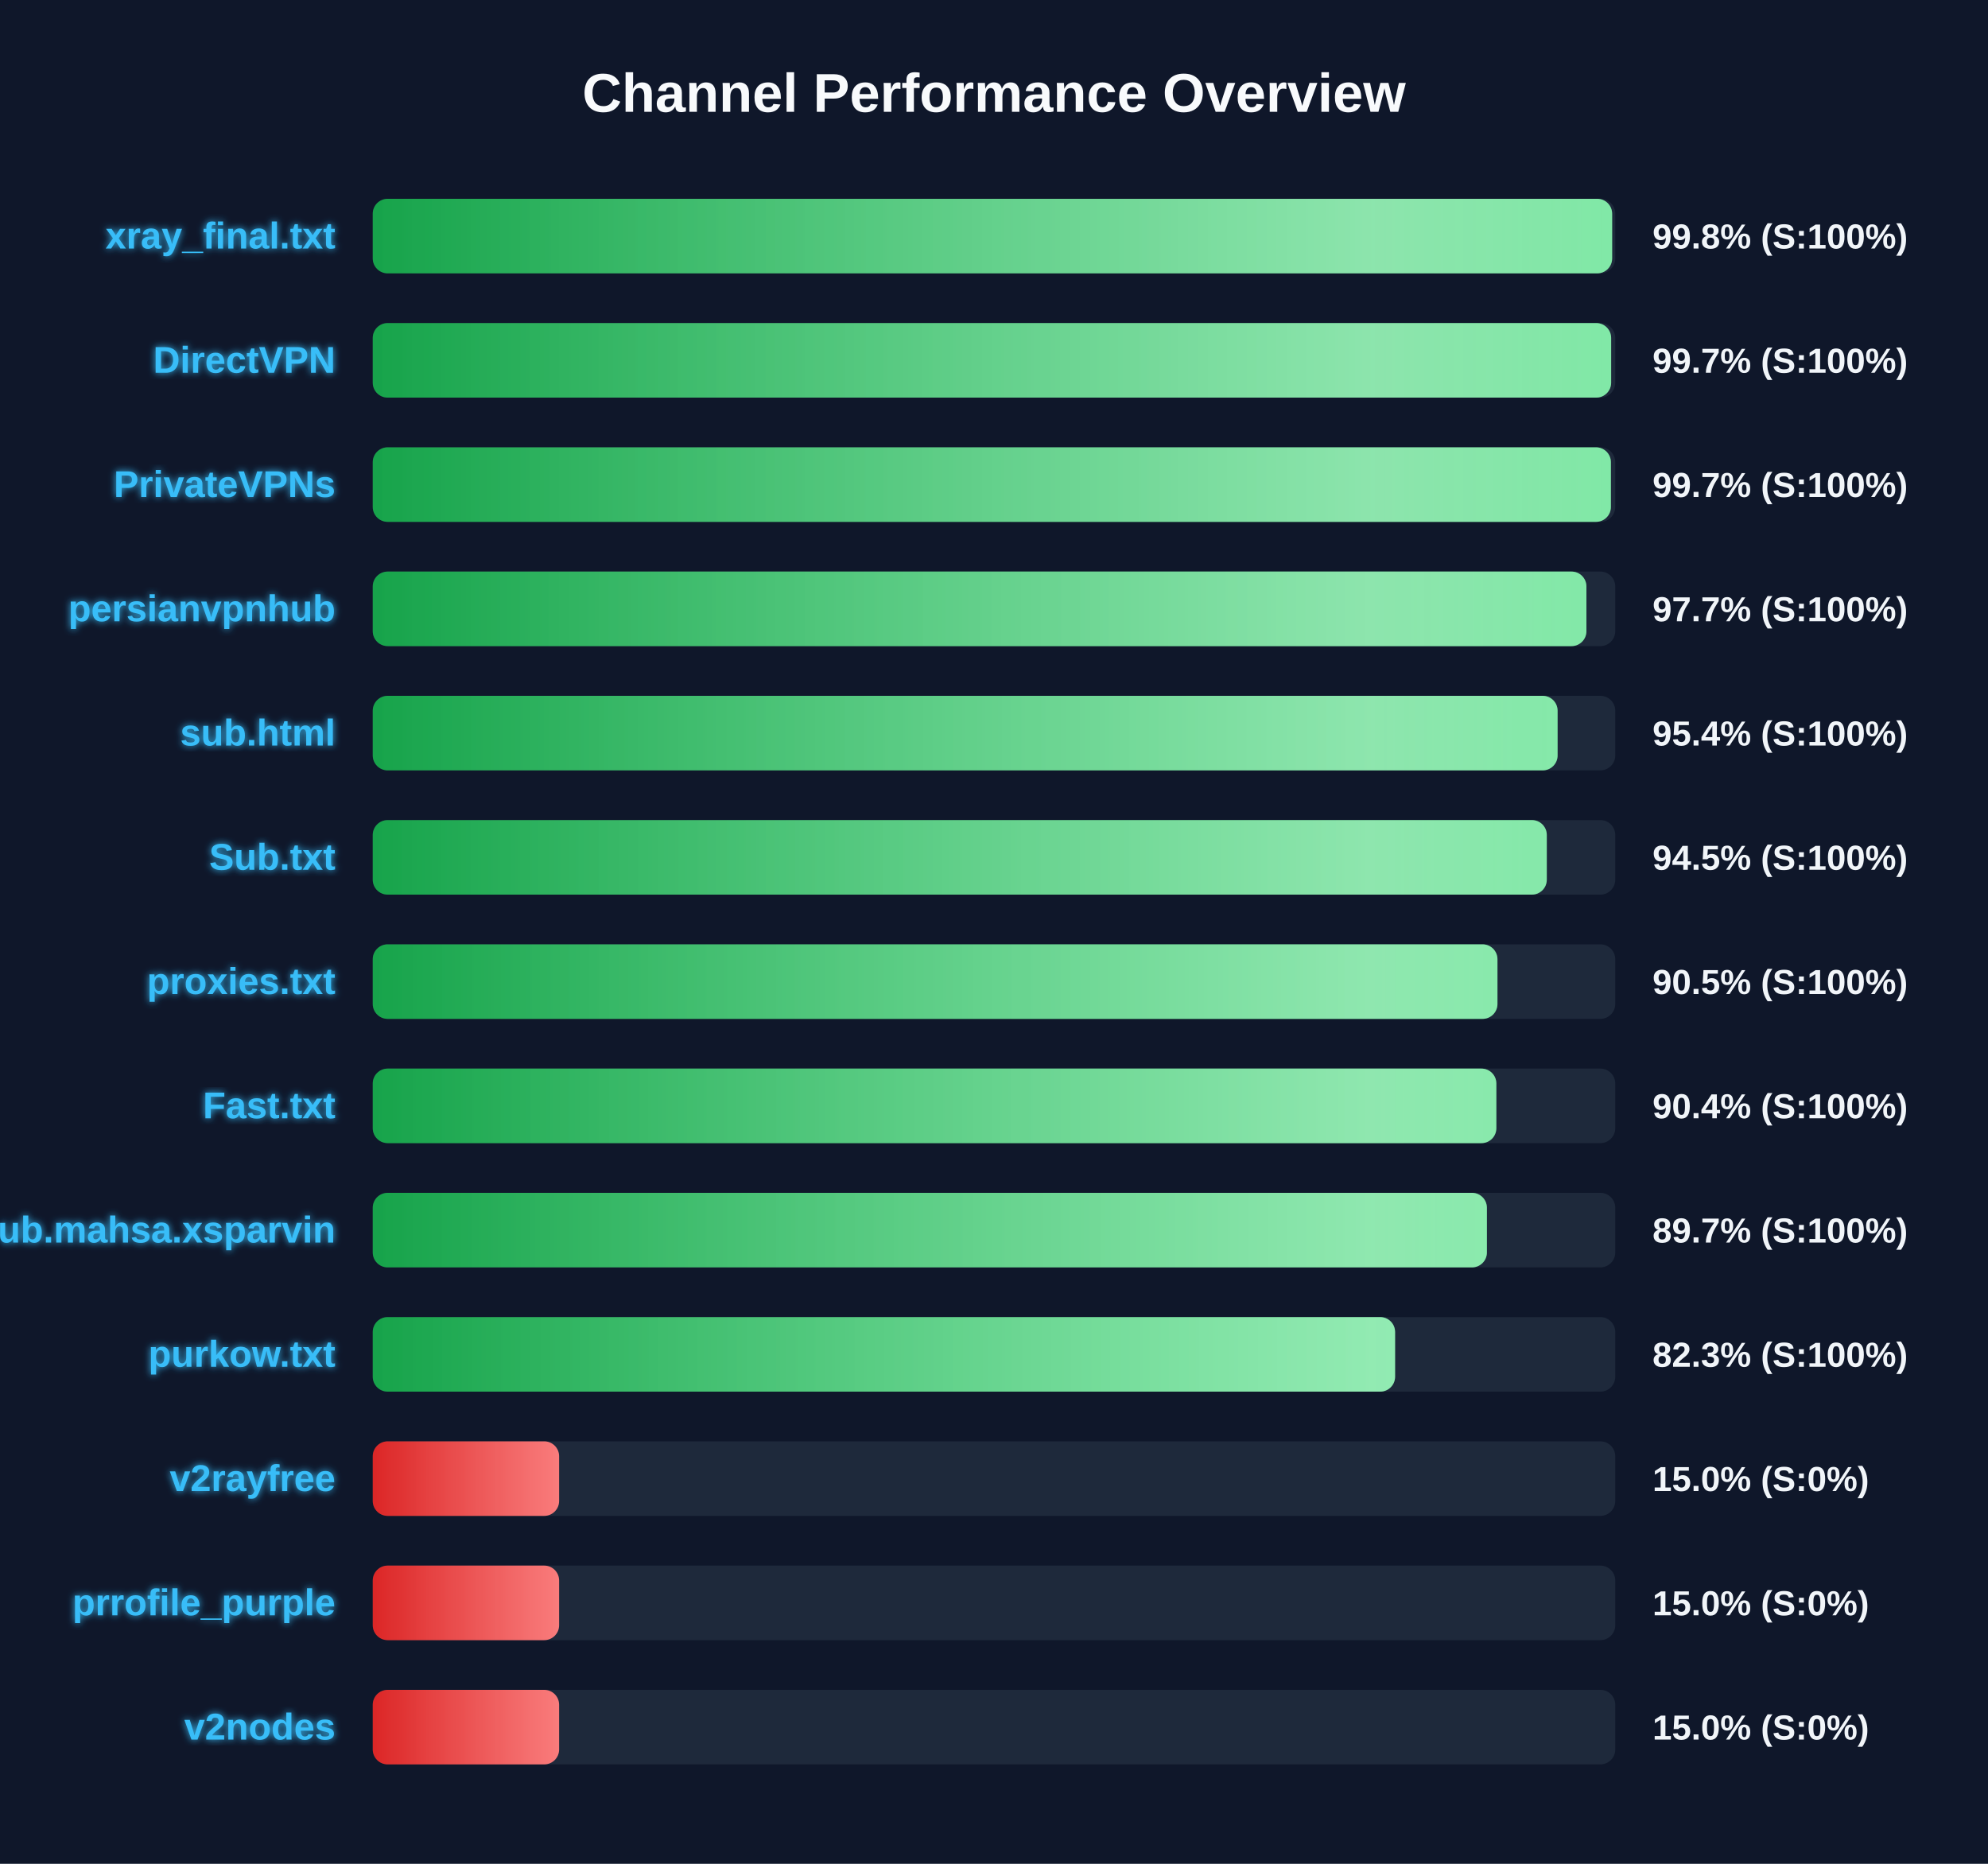
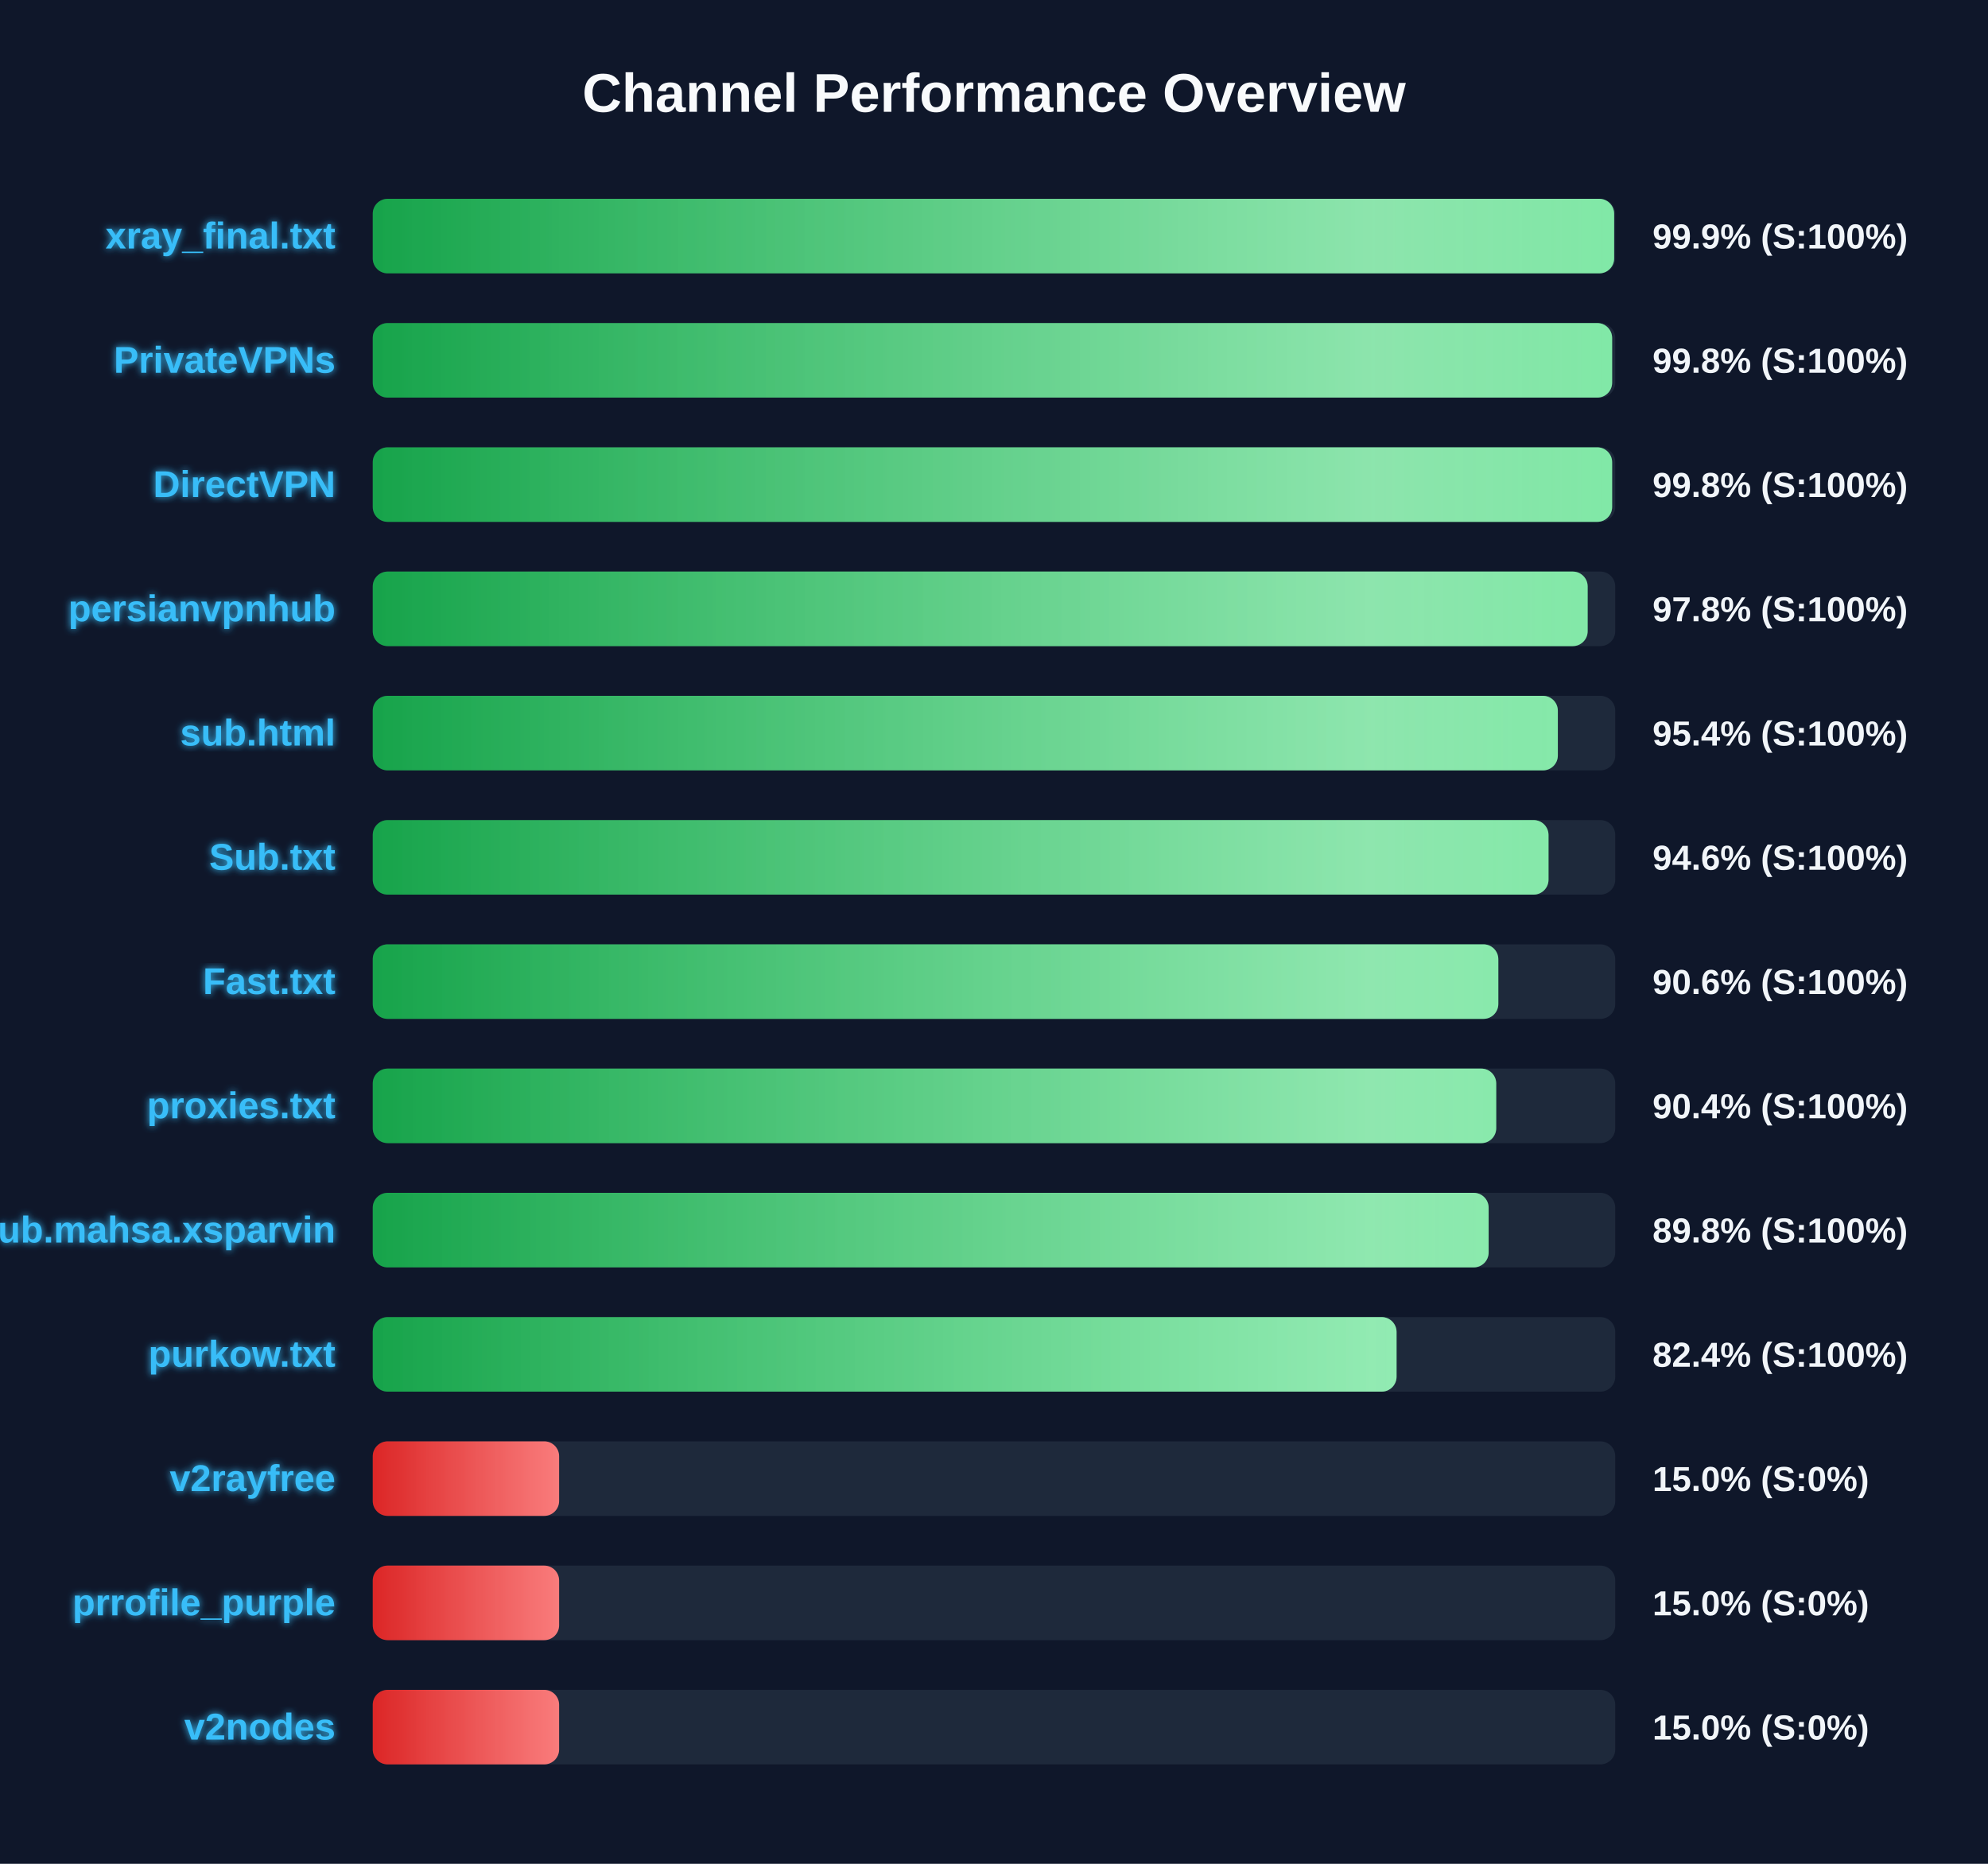
<svg xmlns="http://www.w3.org/2000/svg" width="800" height="750" version="1.1">
  <defs>
    <linearGradient id="grad-green" x1="0%" y1="0%" x2="100%" y2="0%">
      <stop offset="0%" stop-color="#16a34a" />
      <stop offset="100%" stop-color="#4ade80" />
    </linearGradient>
    <linearGradient id="grad-yellow" x1="0%" y1="0%" x2="100%" y2="0%">
      <stop offset="0%" stop-color="#ca8a04" />
      <stop offset="100%" stop-color="#fde047" />
    </linearGradient>
    <linearGradient id="grad-red" x1="0%" y1="0%" x2="100%" y2="0%">
      <stop offset="0%" stop-color="#dc2626" />
      <stop offset="100%" stop-color="#f87171" />
    </linearGradient>
    <linearGradient id="shimmer" x1="0%" y1="0%" x2="100%" y2="0%">
      <stop offset="0%" stop-color="rgba(255,255,255,0)" />
      <stop offset="50%" stop-color="rgba(255,255,255,0.4)" />
      <stop offset="100%" stop-color="rgba(255,255,255,0)" />
    </linearGradient>
    <filter id="glow" x="-20%" y="-20%" width="140%" height="140%">
      <feGaussianBlur stdDeviation="1.5" result="blur" />
      <feComposite in="SourceGraphic" in2="blur" operator="over" />
    </filter>
  </defs>
  <style>
        .bg-rect { fill: #0f172a; }
        .title { font: bold 22px 'Segoe UI', Arial, sans-serif; fill: #f8fafc; }
        .row { font: bold 15px 'Segoe UI', Arial, sans-serif; fill: #38bdf8; filter: url(#glow); }
        .score { font: bold 14px 'Segoe UI', Arial, sans-serif; fill: #f1f5f9; }
        @keyframes shimmer-anim {
            0% { transform: translateX(-100%); }
            100% { transform: translateX(200%); }
        }
        .shimmer-rect {
            animation: shimmer-anim 2.5s infinite linear;
        }
    </style>
  <rect width="100%" height="100%" class="bg-rect" />
  <text x="400" y="45" text-anchor="middle" class="title">Channel Performance Overview</text>
  <rect x="150" y="80" width="500" height="30" fill="#1e293b" rx="6" />
  <clipPath id="clip-0">
-     <rect x="150" y="80" width="498.75" height="30" rx="6" />
+     <rect x="150" y="80" width="499.55" height="30" rx="6" />
  </clipPath>
-   <rect x="150" y="80" width="498.75" height="30" fill="url(#grad-green)" rx="6" />
+   <rect x="150" y="80" width="499.55" height="30" fill="url(#grad-green)" rx="6" />
  <g clip-path="url(#clip-0)">
    <rect x="150" y="80" width="100%" height="30" fill="url(#shimmer)" class="shimmer-rect" />
  </g>
  <text x="135" y="100" text-anchor="end" class="row">xray_final.txt</text>
-   <text x="665" y="100" text-anchor="start" class="score">99.8% (S:100%)</text>
+   <text x="665" y="100" text-anchor="start" class="score">99.9% (S:100%)</text>
  <rect x="150" y="130" width="500" height="30" fill="#1e293b" rx="6" />
  <clipPath id="clip-1">
-     <rect x="150" y="130" width="498.35" height="30" rx="6" />
+     <rect x="150" y="130" width="498.75" height="30" rx="6" />
  </clipPath>
-   <rect x="150" y="130" width="498.35" height="30" fill="url(#grad-green)" rx="6" />
+   <rect x="150" y="130" width="498.75" height="30" fill="url(#grad-green)" rx="6" />
  <g clip-path="url(#clip-1)">
    <rect x="150" y="130" width="100%" height="30" fill="url(#shimmer)" class="shimmer-rect" />
  </g>
-   <text x="135" y="150" text-anchor="end" class="row">DirectVPN</text>
-   <text x="665" y="150" text-anchor="start" class="score">99.7% (S:100%)</text>
+   <text x="135" y="150" text-anchor="end" class="row">PrivateVPNs</text>
+   <text x="665" y="150" text-anchor="start" class="score">99.8% (S:100%)</text>
  <rect x="150" y="180" width="500" height="30" fill="#1e293b" rx="6" />
  <clipPath id="clip-2">
-     <rect x="150" y="180" width="498.25" height="30" rx="6" />
+     <rect x="150" y="180" width="498.75" height="30" rx="6" />
  </clipPath>
-   <rect x="150" y="180" width="498.25" height="30" fill="url(#grad-green)" rx="6" />
+   <rect x="150" y="180" width="498.75" height="30" fill="url(#grad-green)" rx="6" />
  <g clip-path="url(#clip-2)">
    <rect x="150" y="180" width="100%" height="30" fill="url(#shimmer)" class="shimmer-rect" />
  </g>
-   <text x="135" y="200" text-anchor="end" class="row">PrivateVPNs</text>
-   <text x="665" y="200" text-anchor="start" class="score">99.7% (S:100%)</text>
+   <text x="135" y="200" text-anchor="end" class="row">DirectVPN</text>
+   <text x="665" y="200" text-anchor="start" class="score">99.8% (S:100%)</text>
  <rect x="150" y="230" width="500" height="30" fill="#1e293b" rx="6" />
  <clipPath id="clip-3">
-     <rect x="150" y="230" width="488.4" height="30" rx="6" />
+     <rect x="150" y="230" width="488.9" height="30" rx="6" />
  </clipPath>
-   <rect x="150" y="230" width="488.4" height="30" fill="url(#grad-green)" rx="6" />
+   <rect x="150" y="230" width="488.9" height="30" fill="url(#grad-green)" rx="6" />
  <g clip-path="url(#clip-3)">
    <rect x="150" y="230" width="100%" height="30" fill="url(#shimmer)" class="shimmer-rect" />
  </g>
  <text x="135" y="250" text-anchor="end" class="row">persianvpnhub</text>
-   <text x="665" y="250" text-anchor="start" class="score">97.7% (S:100%)</text>
+   <text x="665" y="250" text-anchor="start" class="score">97.8% (S:100%)</text>
  <rect x="150" y="280" width="500" height="30" fill="#1e293b" rx="6" />
  <clipPath id="clip-4">
-     <rect x="150" y="280" width="476.8" height="30" rx="6" />
+     <rect x="150" y="280" width="476.9" height="30" rx="6" />
  </clipPath>
-   <rect x="150" y="280" width="476.8" height="30" fill="url(#grad-green)" rx="6" />
+   <rect x="150" y="280" width="476.9" height="30" fill="url(#grad-green)" rx="6" />
  <g clip-path="url(#clip-4)">
    <rect x="150" y="280" width="100%" height="30" fill="url(#shimmer)" class="shimmer-rect" />
  </g>
  <text x="135" y="300" text-anchor="end" class="row">sub.html</text>
  <text x="665" y="300" text-anchor="start" class="score">95.4% (S:100%)</text>
  <rect x="150" y="330" width="500" height="30" fill="#1e293b" rx="6" />
  <clipPath id="clip-5">
-     <rect x="150" y="330" width="472.45" height="30" rx="6" />
+     <rect x="150" y="330" width="473.15" height="30" rx="6" />
  </clipPath>
-   <rect x="150" y="330" width="472.45" height="30" fill="url(#grad-green)" rx="6" />
+   <rect x="150" y="330" width="473.15" height="30" fill="url(#grad-green)" rx="6" />
  <g clip-path="url(#clip-5)">
    <rect x="150" y="330" width="100%" height="30" fill="url(#shimmer)" class="shimmer-rect" />
  </g>
  <text x="135" y="350" text-anchor="end" class="row">Sub.txt</text>
-   <text x="665" y="350" text-anchor="start" class="score">94.5% (S:100%)</text>
+   <text x="665" y="350" text-anchor="start" class="score">94.6% (S:100%)</text>
  <rect x="150" y="380" width="500" height="30" fill="#1e293b" rx="6" />
  <clipPath id="clip-6">
-     <rect x="150" y="380" width="452.6" height="30" rx="6" />
+     <rect x="150" y="380" width="452.95" height="30" rx="6" />
  </clipPath>
-   <rect x="150" y="380" width="452.6" height="30" fill="url(#grad-green)" rx="6" />
+   <rect x="150" y="380" width="452.95" height="30" fill="url(#grad-green)" rx="6" />
  <g clip-path="url(#clip-6)">
    <rect x="150" y="380" width="100%" height="30" fill="url(#shimmer)" class="shimmer-rect" />
  </g>
-   <text x="135" y="400" text-anchor="end" class="row">proxies.txt</text>
-   <text x="665" y="400" text-anchor="start" class="score">90.5% (S:100%)</text>
+   <text x="135" y="400" text-anchor="end" class="row">Fast.txt</text>
+   <text x="665" y="400" text-anchor="start" class="score">90.6% (S:100%)</text>
  <rect x="150" y="430" width="500" height="30" fill="#1e293b" rx="6" />
  <clipPath id="clip-7">
-     <rect x="150" y="430" width="452.15" height="30" rx="6" />
+     <rect x="150" y="430" width="452.1" height="30" rx="6" />
  </clipPath>
-   <rect x="150" y="430" width="452.15" height="30" fill="url(#grad-green)" rx="6" />
+   <rect x="150" y="430" width="452.1" height="30" fill="url(#grad-green)" rx="6" />
  <g clip-path="url(#clip-7)">
    <rect x="150" y="430" width="100%" height="30" fill="url(#shimmer)" class="shimmer-rect" />
  </g>
-   <text x="135" y="450" text-anchor="end" class="row">Fast.txt</text>
+   <text x="135" y="450" text-anchor="end" class="row">proxies.txt</text>
  <text x="665" y="450" text-anchor="start" class="score">90.4% (S:100%)</text>
  <rect x="150" y="480" width="500" height="30" fill="#1e293b" rx="6" />
  <clipPath id="clip-8">
-     <rect x="150" y="480" width="448.35" height="30" rx="6" />
+     <rect x="150" y="480" width="449.05" height="30" rx="6" />
  </clipPath>
-   <rect x="150" y="480" width="448.35" height="30" fill="url(#grad-green)" rx="6" />
+   <rect x="150" y="480" width="449.05" height="30" fill="url(#grad-green)" rx="6" />
  <g clip-path="url(#clip-8)">
    <rect x="150" y="480" width="100%" height="30" fill="url(#shimmer)" class="shimmer-rect" />
  </g>
  <text x="135" y="500" text-anchor="end" class="row">Sub.mahsa.xsparvin</text>
-   <text x="665" y="500" text-anchor="start" class="score">89.7% (S:100%)</text>
+   <text x="665" y="500" text-anchor="start" class="score">89.8% (S:100%)</text>
  <rect x="150" y="530" width="500" height="30" fill="#1e293b" rx="6" />
  <clipPath id="clip-9">
-     <rect x="150" y="530" width="411.4" height="30" rx="6" />
+     <rect x="150" y="530" width="412.0" height="30" rx="6" />
  </clipPath>
-   <rect x="150" y="530" width="411.4" height="30" fill="url(#grad-green)" rx="6" />
+   <rect x="150" y="530" width="412.0" height="30" fill="url(#grad-green)" rx="6" />
  <g clip-path="url(#clip-9)">
    <rect x="150" y="530" width="100%" height="30" fill="url(#shimmer)" class="shimmer-rect" />
  </g>
  <text x="135" y="550" text-anchor="end" class="row">purkow.txt</text>
-   <text x="665" y="550" text-anchor="start" class="score">82.3% (S:100%)</text>
+   <text x="665" y="550" text-anchor="start" class="score">82.4% (S:100%)</text>
  <rect x="150" y="580" width="500" height="30" fill="#1e293b" rx="6" />
  <clipPath id="clip-10">
    <rect x="150" y="580" width="75.0" height="30" rx="6" />
  </clipPath>
  <rect x="150" y="580" width="75.0" height="30" fill="url(#grad-red)" rx="6" />
  <g clip-path="url(#clip-10)">
    <rect x="150" y="580" width="100%" height="30" fill="url(#shimmer)" class="shimmer-rect" />
  </g>
  <text x="135" y="600" text-anchor="end" class="row">v2rayfree</text>
  <text x="665" y="600" text-anchor="start" class="score">15.0% (S:0%)</text>
  <rect x="150" y="630" width="500" height="30" fill="#1e293b" rx="6" />
  <clipPath id="clip-11">
    <rect x="150" y="630" width="75.0" height="30" rx="6" />
  </clipPath>
  <rect x="150" y="630" width="75.0" height="30" fill="url(#grad-red)" rx="6" />
  <g clip-path="url(#clip-11)">
    <rect x="150" y="630" width="100%" height="30" fill="url(#shimmer)" class="shimmer-rect" />
  </g>
  <text x="135" y="650" text-anchor="end" class="row">prrofile_purple</text>
  <text x="665" y="650" text-anchor="start" class="score">15.0% (S:0%)</text>
  <rect x="150" y="680" width="500" height="30" fill="#1e293b" rx="6" />
  <clipPath id="clip-12">
    <rect x="150" y="680" width="75.0" height="30" rx="6" />
  </clipPath>
  <rect x="150" y="680" width="75.0" height="30" fill="url(#grad-red)" rx="6" />
  <g clip-path="url(#clip-12)">
    <rect x="150" y="680" width="100%" height="30" fill="url(#shimmer)" class="shimmer-rect" />
  </g>
  <text x="135" y="700" text-anchor="end" class="row">v2nodes</text>
  <text x="665" y="700" text-anchor="start" class="score">15.0% (S:0%)</text>
</svg>
